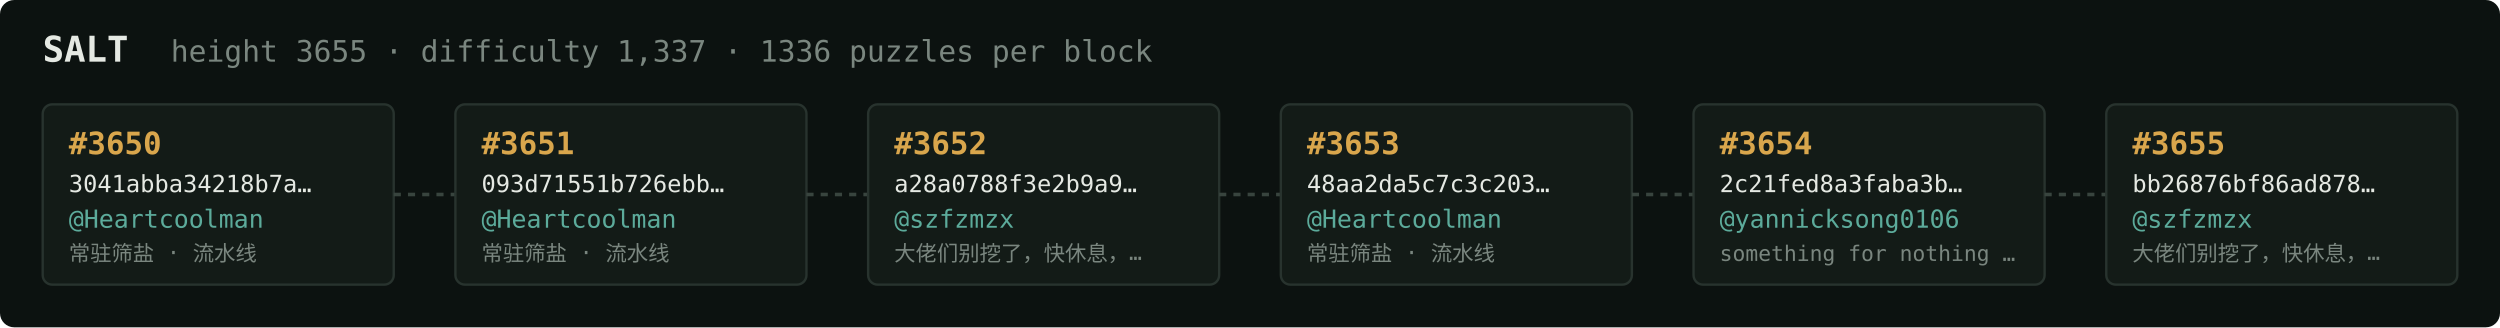
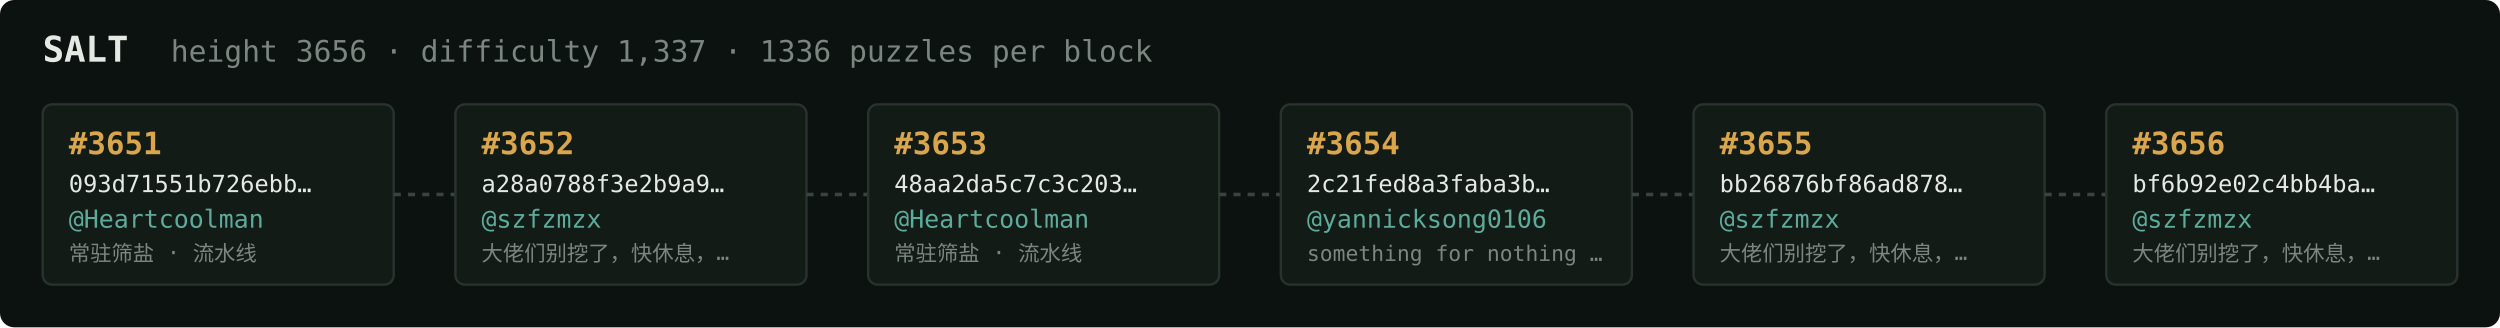
<svg xmlns="http://www.w3.org/2000/svg" width="1054" height="138" viewBox="0 0 1054 138" font-family="ui-monospace,SFMono-Regular,Menlo,monospace">
  <rect fill="#0c1210" width="1054" height="138" rx="6" />
  <text x="18" y="26" fill="#e5e9e3" font-size="15" font-weight="700">SALT</text>
-   <text x="72" y="26" fill="#7a867f" font-size="12.5">height 3655 · difficulty 1,337 · 1336 puzzles per block</text>
+   <text x="72" y="26" fill="#7a867f" font-size="12.5">height 3656 · difficulty 1,337 · 1336 puzzles per block</text>
  <rect x="18" y="44" width="148" height="76" rx="4" fill="#131b17" stroke="#28332e" stroke-width="1" />
-   <text x="29" y="65" fill="#d9a64c" font-size="13" font-weight="700">#3650</text>
-   <text x="29" y="81" fill="#e5e9e3" font-size="10">3041abba34218b7a…</text>
+   <text x="29" y="65" fill="#d9a64c" font-size="13" font-weight="700">#3651</text>
+   <text x="29" y="81" fill="#e5e9e3" font-size="10">093d71551b726ebb…</text>
  <text x="29" y="96" fill="#5cab9b" font-size="10.5">@Heartcoolman</text>
  <text x="29" y="110" fill="#7a867f" font-size="9">常驻筛盐 · 流水线</text>
  <line x1="166" y1="82.0" x2="192" y2="82.0" stroke="#38443e" stroke-width="1.5" stroke-dasharray="3 3" />
  <rect x="192" y="44" width="148" height="76" rx="4" fill="#131b17" stroke="#28332e" stroke-width="1" />
-   <text x="203" y="65" fill="#d9a64c" font-size="13" font-weight="700">#3651</text>
-   <text x="203" y="81" fill="#e5e9e3" font-size="10">093d71551b726ebb…</text>
-   <text x="203" y="96" fill="#5cab9b" font-size="10.5">@Heartcoolman</text>
-   <text x="203" y="110" fill="#7a867f" font-size="9">常驻筛盐 · 流水线</text>
+   <text x="203" y="65" fill="#d9a64c" font-size="13" font-weight="700">#3652</text>
+   <text x="203" y="81" fill="#e5e9e3" font-size="10">a28a0788f3e2b9a9…</text>
+   <text x="203" y="96" fill="#5cab9b" font-size="10.5">@szfzmzx</text>
+   <text x="203" y="110" fill="#7a867f" font-size="9">大佬们别挖了，快休息，…</text>
  <line x1="340" y1="82.0" x2="366" y2="82.0" stroke="#38443e" stroke-width="1.5" stroke-dasharray="3 3" />
  <rect x="366" y="44" width="148" height="76" rx="4" fill="#131b17" stroke="#28332e" stroke-width="1" />
-   <text x="377" y="65" fill="#d9a64c" font-size="13" font-weight="700">#3652</text>
-   <text x="377" y="81" fill="#e5e9e3" font-size="10">a28a0788f3e2b9a9…</text>
-   <text x="377" y="96" fill="#5cab9b" font-size="10.5">@szfzmzx</text>
-   <text x="377" y="110" fill="#7a867f" font-size="9">大佬们别挖了，快休息，…</text>
+   <text x="377" y="65" fill="#d9a64c" font-size="13" font-weight="700">#3653</text>
+   <text x="377" y="81" fill="#e5e9e3" font-size="10">48aa2da5c7c3c203…</text>
+   <text x="377" y="96" fill="#5cab9b" font-size="10.5">@Heartcoolman</text>
+   <text x="377" y="110" fill="#7a867f" font-size="9">常驻筛盐 · 流水线</text>
  <line x1="514" y1="82.0" x2="540" y2="82.0" stroke="#38443e" stroke-width="1.5" stroke-dasharray="3 3" />
  <rect x="540" y="44" width="148" height="76" rx="4" fill="#131b17" stroke="#28332e" stroke-width="1" />
-   <text x="551" y="65" fill="#d9a64c" font-size="13" font-weight="700">#3653</text>
-   <text x="551" y="81" fill="#e5e9e3" font-size="10">48aa2da5c7c3c203…</text>
-   <text x="551" y="96" fill="#5cab9b" font-size="10.5">@Heartcoolman</text>
-   <text x="551" y="110" fill="#7a867f" font-size="9">常驻筛盐 · 流水线</text>
+   <text x="551" y="65" fill="#d9a64c" font-size="13" font-weight="700">#3654</text>
+   <text x="551" y="81" fill="#e5e9e3" font-size="10">2c21fed8a3faba3b…</text>
+   <text x="551" y="96" fill="#5cab9b" font-size="10.5">@yannicksong0106</text>
+   <text x="551" y="110" fill="#7a867f" font-size="9">something for nothing …</text>
  <line x1="688" y1="82.0" x2="714" y2="82.0" stroke="#38443e" stroke-width="1.5" stroke-dasharray="3 3" />
  <rect x="714" y="44" width="148" height="76" rx="4" fill="#131b17" stroke="#28332e" stroke-width="1" />
-   <text x="725" y="65" fill="#d9a64c" font-size="13" font-weight="700">#3654</text>
-   <text x="725" y="81" fill="#e5e9e3" font-size="10">2c21fed8a3faba3b…</text>
-   <text x="725" y="96" fill="#5cab9b" font-size="10.5">@yannicksong0106</text>
-   <text x="725" y="110" fill="#7a867f" font-size="9">something for nothing …</text>
+   <text x="725" y="65" fill="#d9a64c" font-size="13" font-weight="700">#3655</text>
+   <text x="725" y="81" fill="#e5e9e3" font-size="10">bb26876bf86ad878…</text>
+   <text x="725" y="96" fill="#5cab9b" font-size="10.5">@szfzmzx</text>
+   <text x="725" y="110" fill="#7a867f" font-size="9">大佬们别挖了，快休息，…</text>
  <line x1="862" y1="82.0" x2="888" y2="82.0" stroke="#38443e" stroke-width="1.5" stroke-dasharray="3 3" />
  <rect x="888" y="44" width="148" height="76" rx="4" fill="#131b17" stroke="#28332e" stroke-width="1" />
-   <text x="899" y="65" fill="#d9a64c" font-size="13" font-weight="700">#3655</text>
-   <text x="899" y="81" fill="#e5e9e3" font-size="10">bb26876bf86ad878…</text>
+   <text x="899" y="65" fill="#d9a64c" font-size="13" font-weight="700">#3656</text>
+   <text x="899" y="81" fill="#e5e9e3" font-size="10">bf6b92e02c4bb4ba…</text>
  <text x="899" y="96" fill="#5cab9b" font-size="10.5">@szfzmzx</text>
  <text x="899" y="110" fill="#7a867f" font-size="9">大佬们别挖了，快休息，…</text>
</svg>
